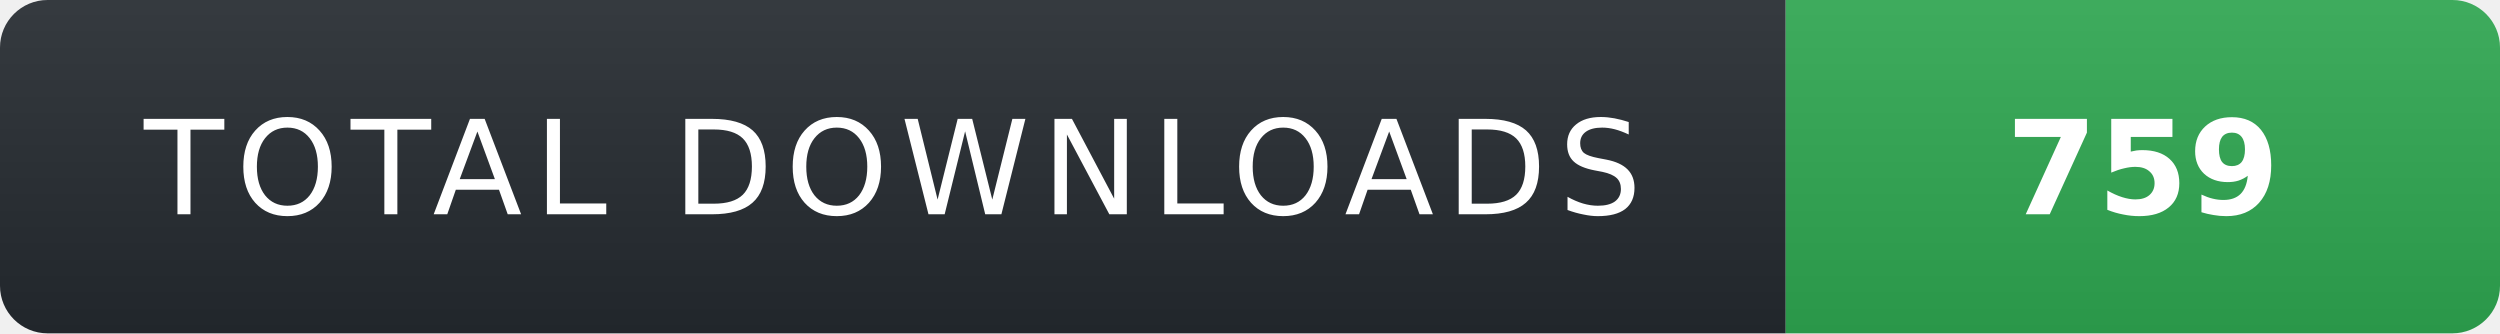
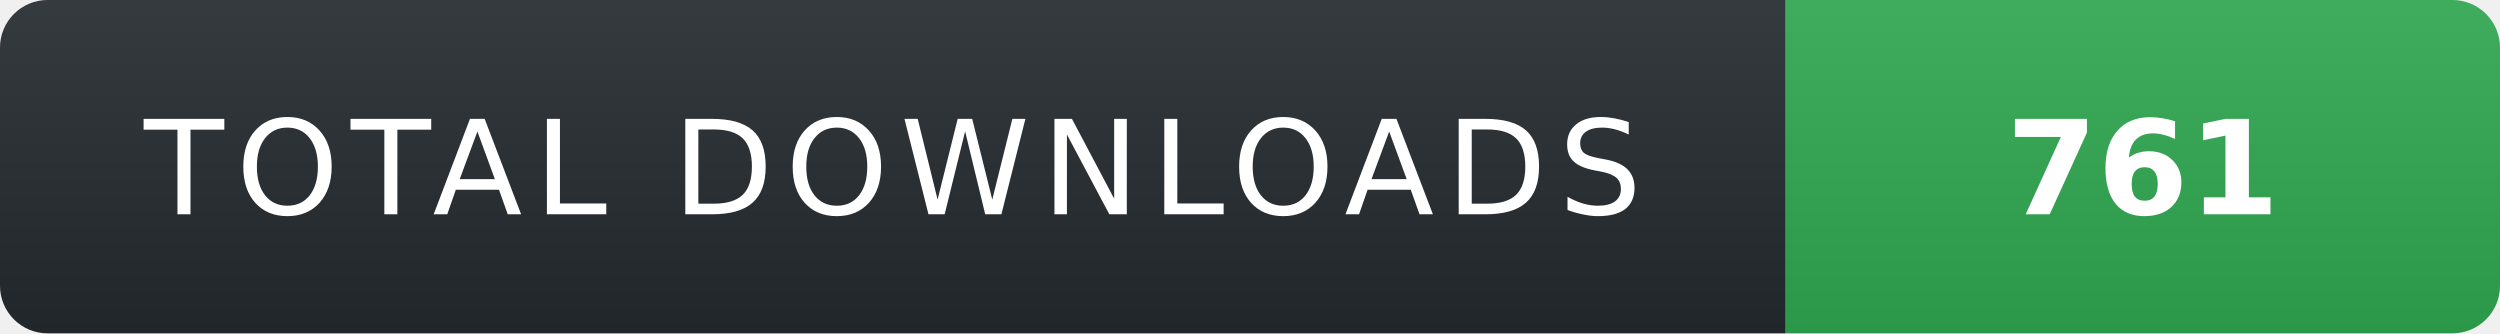
- <svg xmlns="http://www.w3.org/2000/svg" width="210" height="28" role="img" aria-label="TOTAL DOWNLOADS: 759">
+ <svg xmlns="http://www.w3.org/2000/svg" width="210" height="28" role="img" aria-label="TOTAL DOWNLOADS: 761">
  <linearGradient id="s" x2="0" y2="100%">
    <stop offset="0" stop-color="#fff" stop-opacity=".08" />
    <stop offset="1" stop-color="#000" stop-opacity=".08" />
  </linearGradient>
  <clipPath id="r">
    <rect width="210" height="28" rx="4" fill="#fff" />
  </clipPath>
  <g clip-path="url(#r)">
    <rect width="150" height="28" fill="#24292f" />
    <rect x="150" width="60" height="28" fill="#2ea44f" />
    <rect width="210" height="28" fill="url(#s)" />
  </g>
  <g fill="#fff" text-anchor="middle" font-family="Verdana,Geneva,DejaVu Sans,sans-serif" text-rendering="geometricPrecision" font-size="11">
    <text x="75" y="18" fill="#fff" letter-spacing="1">TOTAL DOWNLOADS</text>
-     <text x="180" y="18" fill="#fff" font-weight="700">759</text>
+     <text x="180" y="18" fill="#fff" font-weight="700">761</text>
  </g>
</svg>
